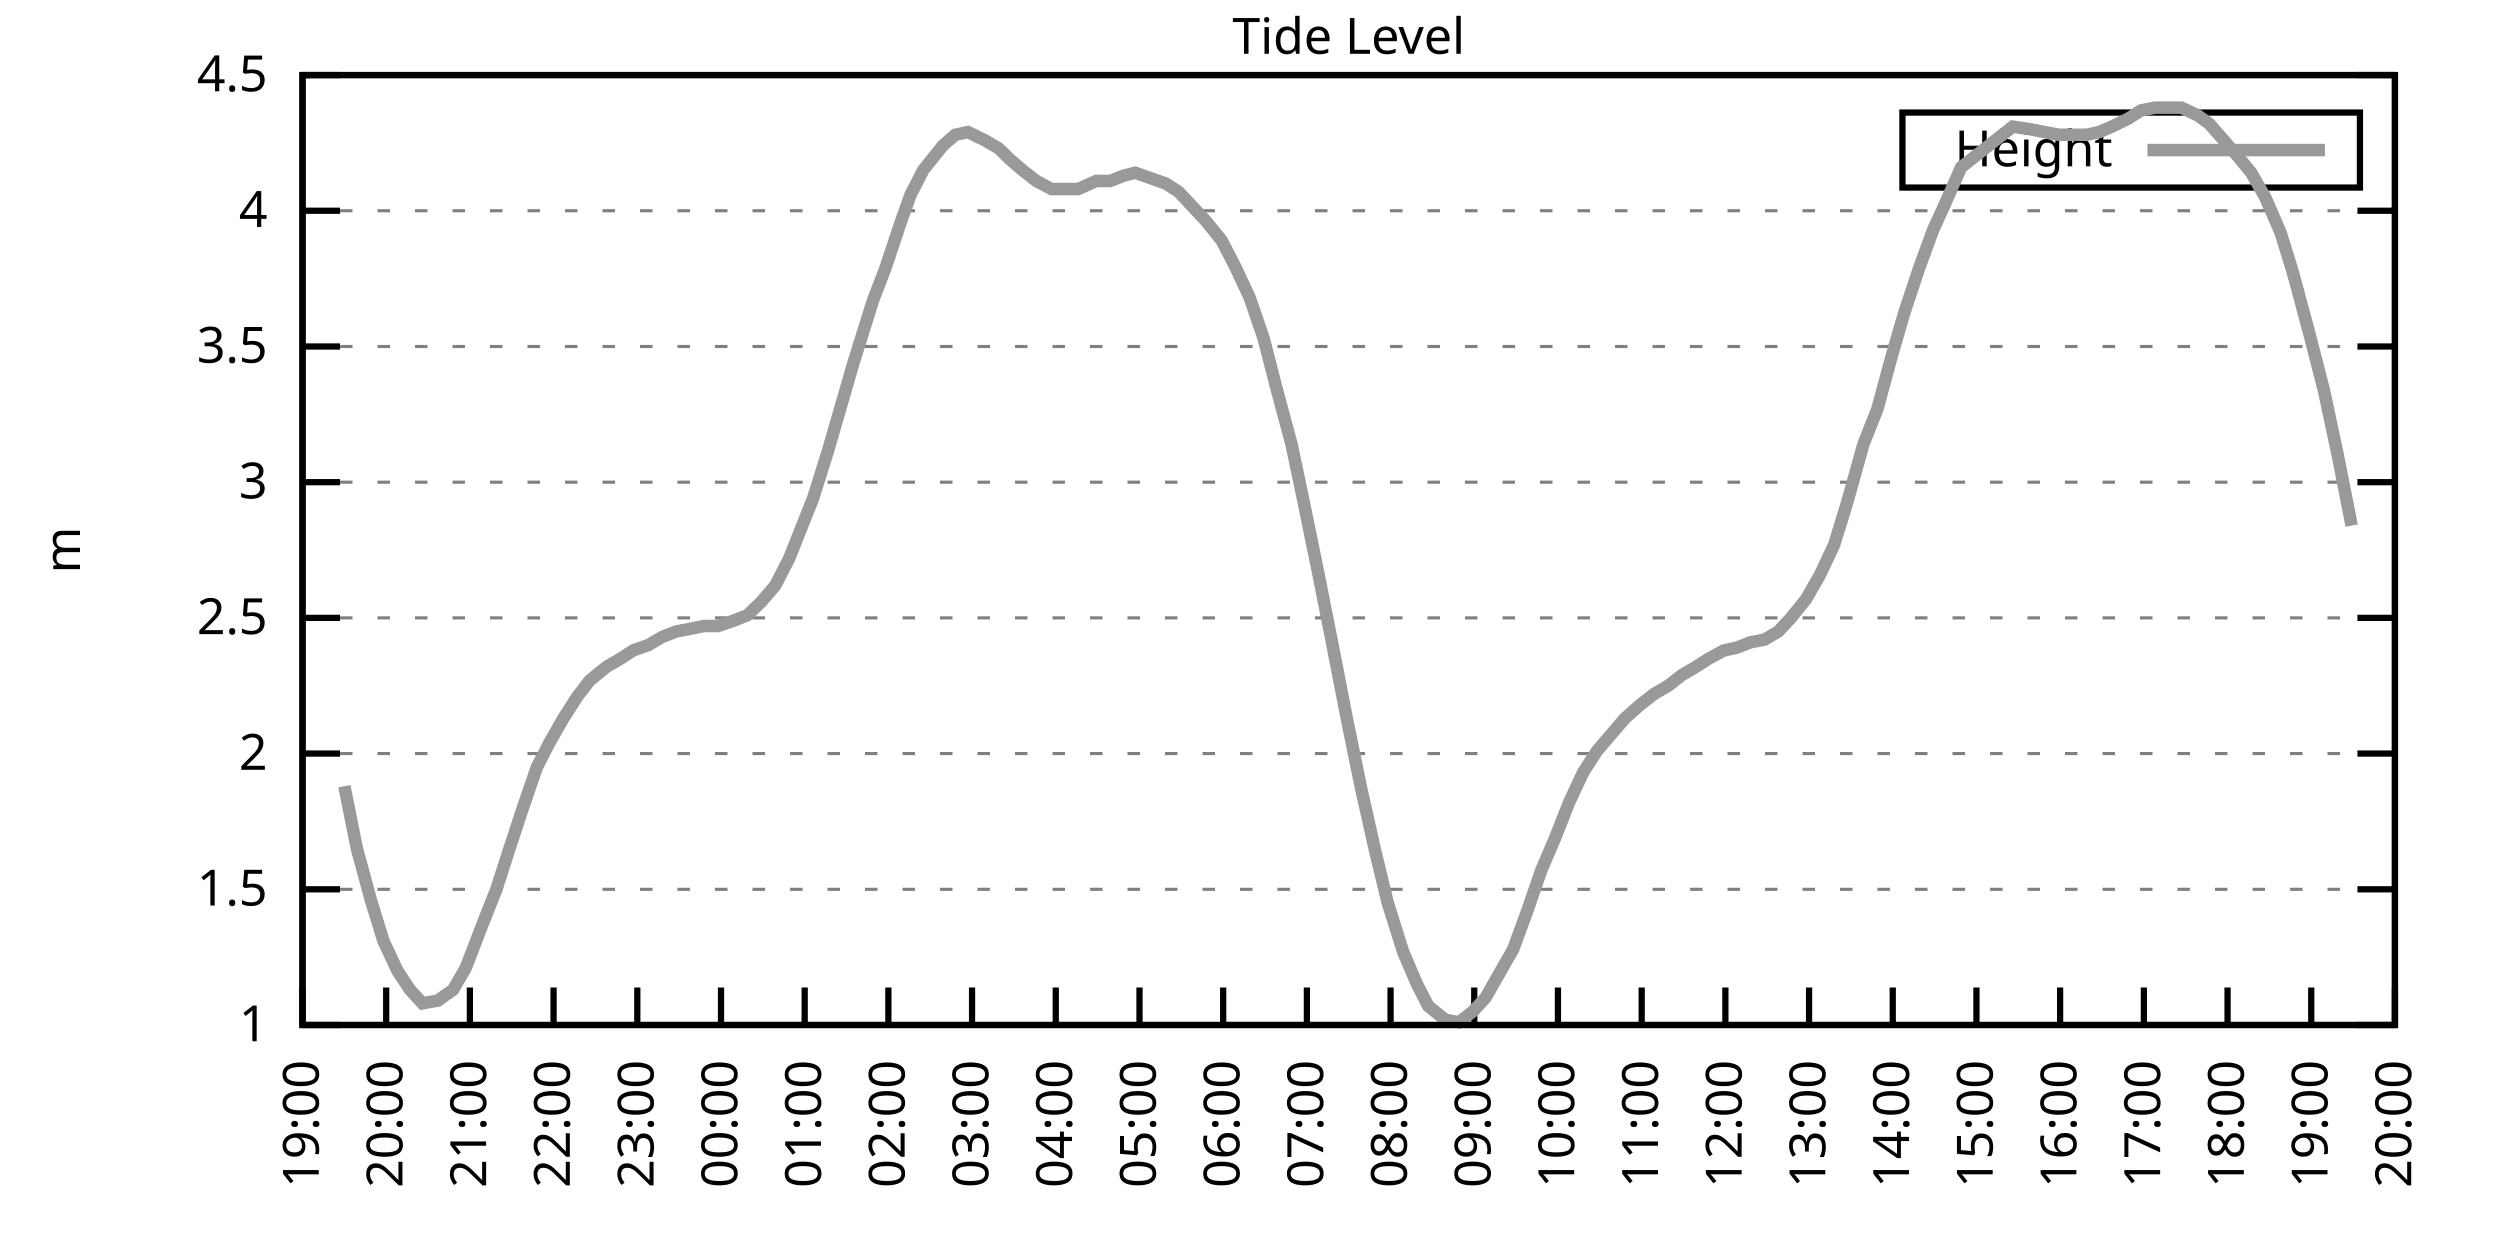
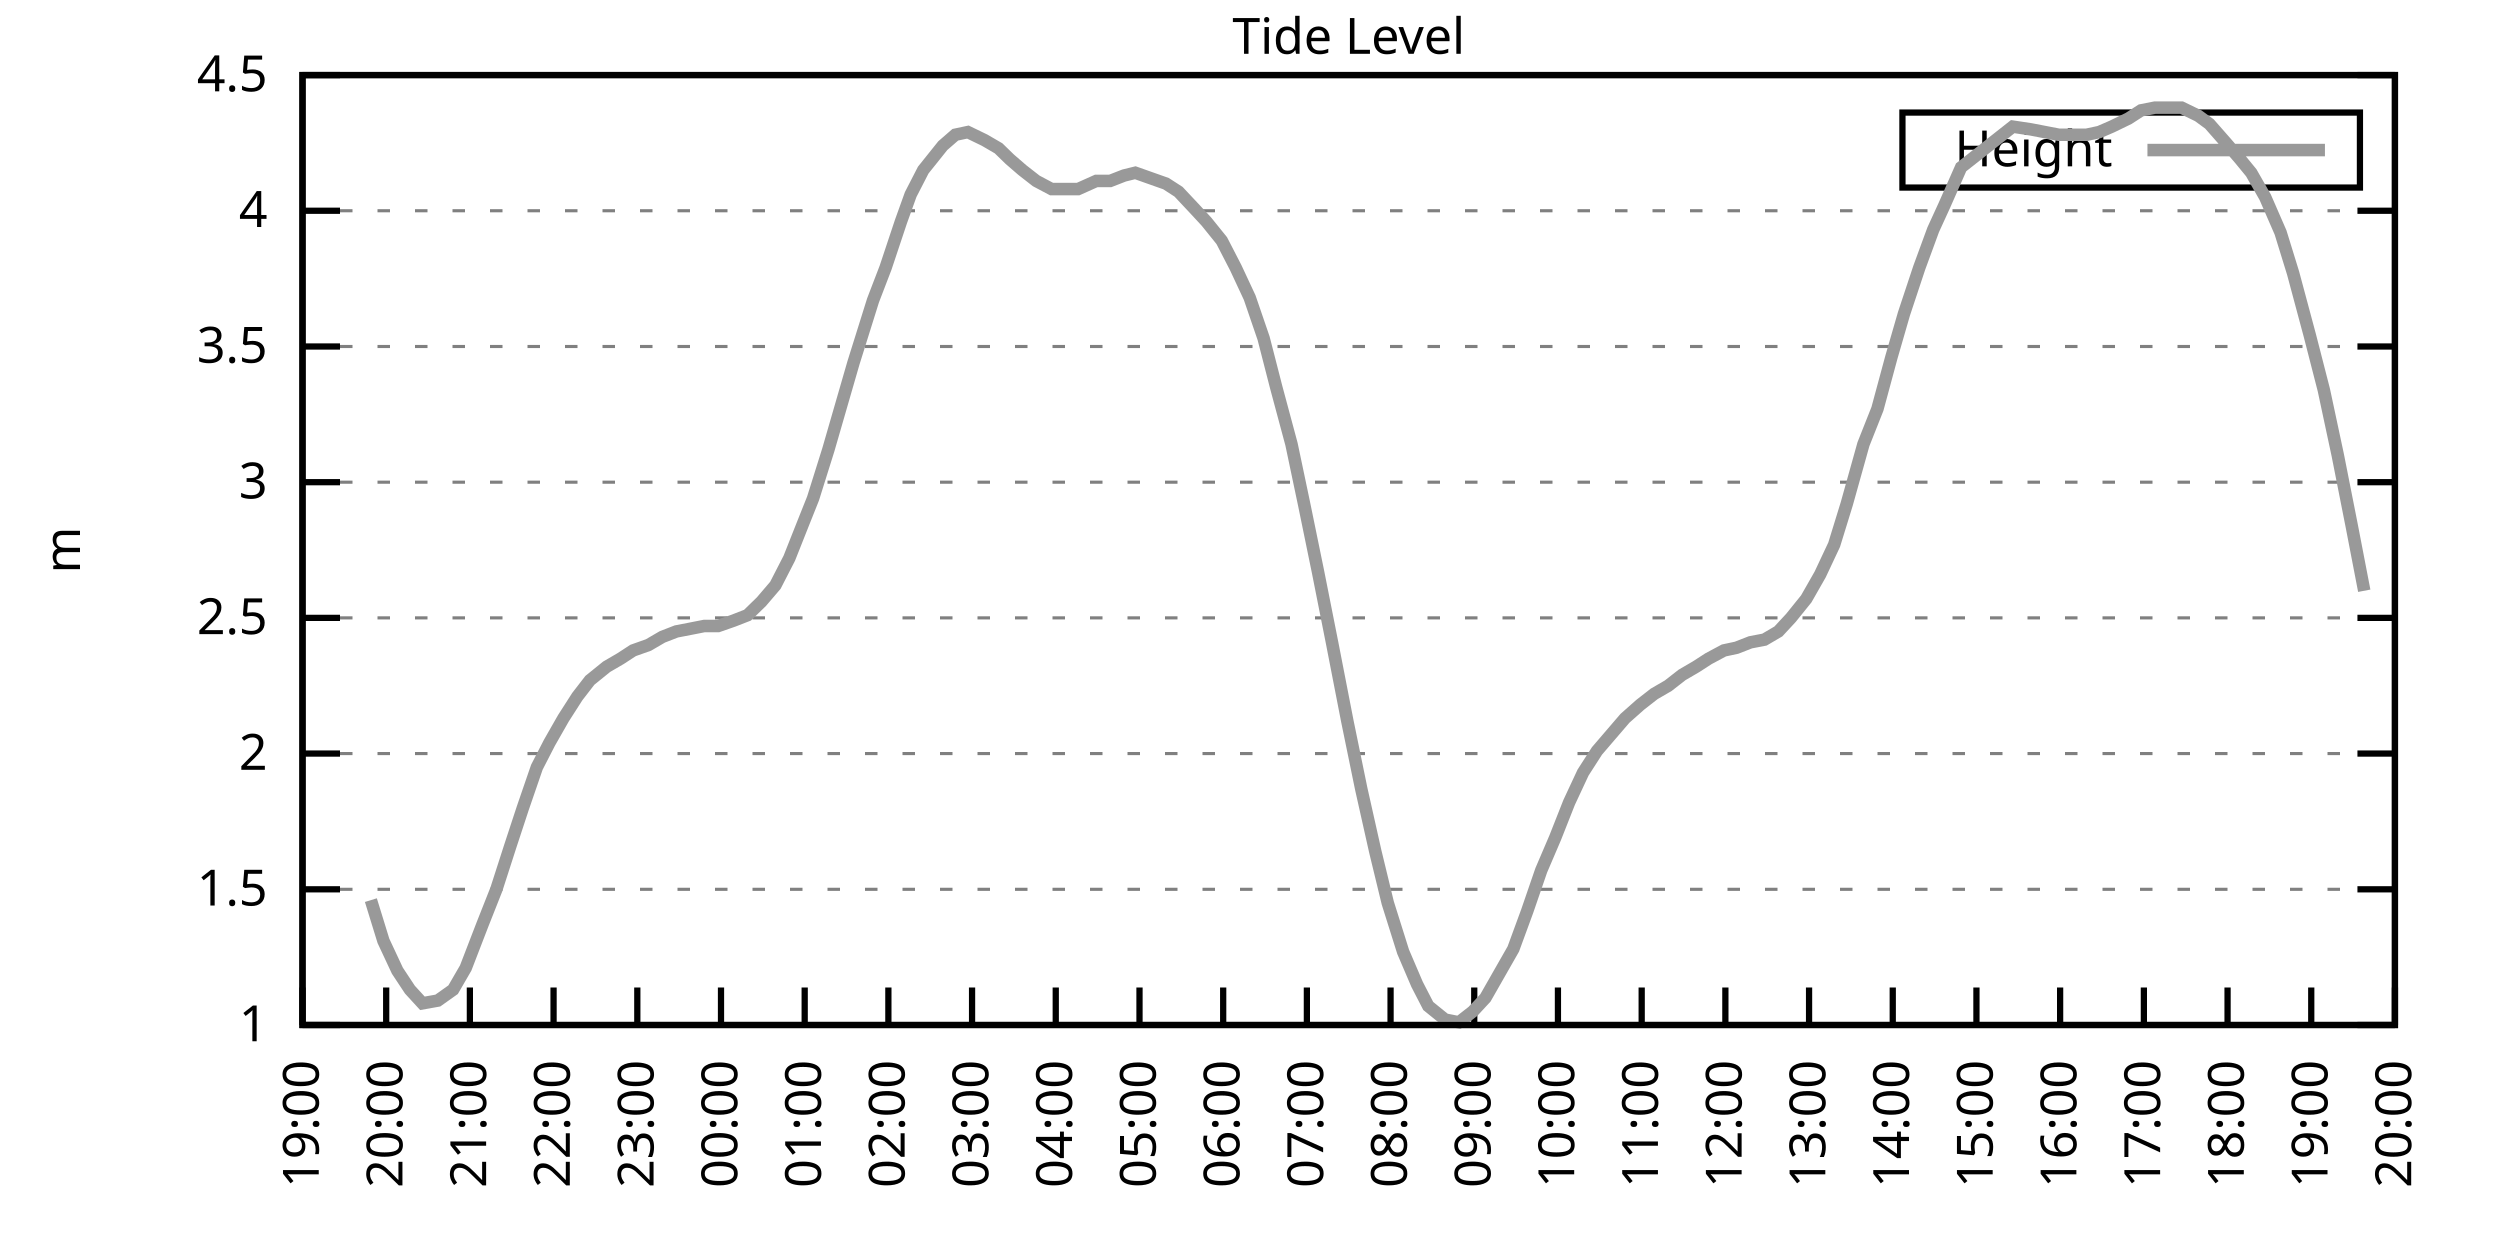
<svg xmlns="http://www.w3.org/2000/svg" xmlns:xlink="http://www.w3.org/1999/xlink" width="400" height="200" viewBox="0 0 400 200">
  <g id="gnuplot_canvas">
    <rect x="0" y="0" width="400" height="200" fill="none" />
    <defs>
      <circle id="gpDot" r="0.5" stroke-width="0.5" stroke="currentColor" />
      <path id="gpPt0" stroke-width="0.333" stroke="currentColor" d="M-1,0 h2 M0,-1 v2" />
      <path id="gpPt1" stroke-width="0.333" stroke="currentColor" d="M-1,-1 L1,1 M1,-1 L-1,1" />
      <path id="gpPt2" stroke-width="0.333" stroke="currentColor" d="M-1,0 L1,0 M0,-1 L0,1 M-1,-1 L1,1 M-1,1 L1,-1" />
      <rect id="gpPt3" stroke-width="0.333" stroke="currentColor" x="-1" y="-1" width="2" height="2" />
      <rect id="gpPt4" stroke-width="0.333" stroke="currentColor" fill="currentColor" x="-1" y="-1" width="2" height="2" />
      <circle id="gpPt5" stroke-width="0.333" stroke="currentColor" cx="0" cy="0" r="1" />
      <use xlink:href="#gpPt5" id="gpPt6" fill="currentColor" stroke="none" />
      <path id="gpPt7" stroke-width="0.333" stroke="currentColor" d="M0,-1.33 L-1.33,0.67 L1.33,0.67 z" />
      <use xlink:href="#gpPt7" id="gpPt8" fill="currentColor" stroke="none" />
      <use xlink:href="#gpPt7" id="gpPt9" stroke="currentColor" transform="rotate(180)" />
      <use xlink:href="#gpPt9" id="gpPt10" fill="currentColor" stroke="none" />
      <use xlink:href="#gpPt3" id="gpPt11" stroke="currentColor" transform="rotate(45)" />
      <use xlink:href="#gpPt11" id="gpPt12" fill="currentColor" stroke="none" />
      <path id="gpPt13" stroke-width="0.333" stroke="currentColor" d="M0,1.330 L1.265,0.411 L0.782,-1.067 L-0.782,-1.076 L-1.265,0.411 z" />
      <use xlink:href="#gpPt13" id="gpPt14" fill="currentColor" stroke="none" />
      <filter id="textbox" filterUnits="objectBoundingBox" x="0" y="0" height="1" width="1">
        <feFlood flood-color="white" flood-opacity="1" result="bgnd" />
        <feComposite in="SourceGraphic" in2="bgnd" operator="atop" />
      </filter>
      <filter id="greybox" filterUnits="objectBoundingBox" x="0" y="0" height="1" width="1">
        <feFlood flood-color="lightgrey" flood-opacity="1" result="grey" />
        <feComposite in="SourceGraphic" in2="grey" operator="atop" />
      </filter>
    </defs>
    <g fill="none" color="white" stroke="currentColor" stroke-width="1.00" stroke-linecap="butt" stroke-linejoin="miter">
</g>
    <g fill="none" color="black" stroke="currentColor" stroke-width="1.00" stroke-linecap="butt" stroke-linejoin="miter">
      <g stroke="none" shape-rendering="crispEdges">
        <polygon fill="rgb(255, 255, 255)" points="48.40,164.00 383.18,164.00 383.18,12.02 48.40,12.02 " />
      </g>
    </g>
    <g fill="none" color="black" stroke="currentColor" stroke-width="1.00" stroke-linecap="butt" stroke-linejoin="miter">
</g>
    <g fill="none" color="black" stroke="black" stroke-width="0.50" stroke-linecap="butt" stroke-linejoin="miter">
</g>
    <g fill="none" color="gray" stroke="currentColor" stroke-width="0.50" stroke-linecap="butt" stroke-linejoin="miter">
      <path stroke="gray" stroke-dasharray="2,4" class="gridline" d="M48.40,164.00 L383.19,164.00  " />
    </g>
    <g fill="none" color="gray" stroke="gray" stroke-width="1.00" stroke-linecap="butt" stroke-linejoin="miter">
</g>
    <g fill="none" color="black" stroke="currentColor" stroke-width="1.00" stroke-linecap="butt" stroke-linejoin="miter">
      <path stroke="black" d="M48.40,164.00 L54.40,164.00 M383.19,164.00 L377.19,164.00  " />
      <g transform="translate(42.80,166.60)" stroke="none" fill="black" font-family="Sans" font-size="8.00" text-anchor="end">
        <text>
          <tspan font-family="Sans"> 1</tspan>
        </text>
      </g>
    </g>
    <g fill="none" color="black" stroke="currentColor" stroke-width="1.00" stroke-linecap="butt" stroke-linejoin="miter">
</g>
    <g fill="none" color="black" stroke="black" stroke-width="0.50" stroke-linecap="butt" stroke-linejoin="miter">
</g>
    <g fill="none" color="gray" stroke="currentColor" stroke-width="0.50" stroke-linecap="butt" stroke-linejoin="miter">
      <path stroke="gray" stroke-dasharray="2,4" class="gridline" d="M48.40,142.29 L383.19,142.29  " />
    </g>
    <g fill="none" color="gray" stroke="gray" stroke-width="1.00" stroke-linecap="butt" stroke-linejoin="miter">
</g>
    <g fill="none" color="black" stroke="currentColor" stroke-width="1.00" stroke-linecap="butt" stroke-linejoin="miter">
      <path stroke="black" d="M48.40,142.29 L54.40,142.29 M383.19,142.29 L377.19,142.29  " />
      <g transform="translate(42.80,144.89)" stroke="none" fill="black" font-family="Sans" font-size="8.00" text-anchor="end">
        <text>
          <tspan font-family="Sans"> 1.5</tspan>
        </text>
      </g>
    </g>
    <g fill="none" color="black" stroke="currentColor" stroke-width="1.00" stroke-linecap="butt" stroke-linejoin="miter">
</g>
    <g fill="none" color="black" stroke="black" stroke-width="0.50" stroke-linecap="butt" stroke-linejoin="miter">
</g>
    <g fill="none" color="gray" stroke="currentColor" stroke-width="0.50" stroke-linecap="butt" stroke-linejoin="miter">
      <path stroke="gray" stroke-dasharray="2,4" class="gridline" d="M48.40,120.57 L383.19,120.57  " />
    </g>
    <g fill="none" color="gray" stroke="gray" stroke-width="1.00" stroke-linecap="butt" stroke-linejoin="miter">
</g>
    <g fill="none" color="black" stroke="currentColor" stroke-width="1.00" stroke-linecap="butt" stroke-linejoin="miter">
      <path stroke="black" d="M48.40,120.57 L54.40,120.57 M383.19,120.57 L377.19,120.57  " />
      <g transform="translate(42.80,123.17)" stroke="none" fill="black" font-family="Sans" font-size="8.00" text-anchor="end">
        <text>
          <tspan font-family="Sans"> 2</tspan>
        </text>
      </g>
    </g>
    <g fill="none" color="black" stroke="currentColor" stroke-width="1.00" stroke-linecap="butt" stroke-linejoin="miter">
</g>
    <g fill="none" color="black" stroke="black" stroke-width="0.50" stroke-linecap="butt" stroke-linejoin="miter">
</g>
    <g fill="none" color="gray" stroke="currentColor" stroke-width="0.50" stroke-linecap="butt" stroke-linejoin="miter">
      <path stroke="gray" stroke-dasharray="2,4" class="gridline" d="M48.40,98.86 L383.19,98.86  " />
    </g>
    <g fill="none" color="gray" stroke="gray" stroke-width="1.00" stroke-linecap="butt" stroke-linejoin="miter">
</g>
    <g fill="none" color="black" stroke="currentColor" stroke-width="1.00" stroke-linecap="butt" stroke-linejoin="miter">
      <path stroke="black" d="M48.40,98.86 L54.40,98.86 M383.19,98.86 L377.19,98.86  " />
      <g transform="translate(42.80,101.46)" stroke="none" fill="black" font-family="Sans" font-size="8.00" text-anchor="end">
        <text>
          <tspan font-family="Sans"> 2.5</tspan>
        </text>
      </g>
    </g>
    <g fill="none" color="black" stroke="currentColor" stroke-width="1.00" stroke-linecap="butt" stroke-linejoin="miter">
</g>
    <g fill="none" color="black" stroke="black" stroke-width="0.50" stroke-linecap="butt" stroke-linejoin="miter">
</g>
    <g fill="none" color="gray" stroke="currentColor" stroke-width="0.50" stroke-linecap="butt" stroke-linejoin="miter">
      <path stroke="gray" stroke-dasharray="2,4" class="gridline" d="M48.40,77.15 L383.19,77.15  " />
    </g>
    <g fill="none" color="gray" stroke="gray" stroke-width="1.00" stroke-linecap="butt" stroke-linejoin="miter">
</g>
    <g fill="none" color="black" stroke="currentColor" stroke-width="1.00" stroke-linecap="butt" stroke-linejoin="miter">
      <path stroke="black" d="M48.40,77.15 L54.40,77.15 M383.19,77.15 L377.19,77.15  " />
      <g transform="translate(42.80,79.75)" stroke="none" fill="black" font-family="Sans" font-size="8.00" text-anchor="end">
        <text>
          <tspan font-family="Sans"> 3</tspan>
        </text>
      </g>
    </g>
    <g fill="none" color="black" stroke="currentColor" stroke-width="1.00" stroke-linecap="butt" stroke-linejoin="miter">
</g>
    <g fill="none" color="black" stroke="black" stroke-width="0.50" stroke-linecap="butt" stroke-linejoin="miter">
</g>
    <g fill="none" color="gray" stroke="currentColor" stroke-width="0.50" stroke-linecap="butt" stroke-linejoin="miter">
      <path stroke="gray" stroke-dasharray="2,4" class="gridline" d="M48.40,55.44 L383.19,55.44  " />
    </g>
    <g fill="none" color="gray" stroke="gray" stroke-width="1.00" stroke-linecap="butt" stroke-linejoin="miter">
</g>
    <g fill="none" color="black" stroke="currentColor" stroke-width="1.00" stroke-linecap="butt" stroke-linejoin="miter">
      <path stroke="black" d="M48.40,55.44 L54.40,55.44 M383.19,55.44 L377.19,55.44  " />
      <g transform="translate(42.80,58.04)" stroke="none" fill="black" font-family="Sans" font-size="8.00" text-anchor="end">
        <text>
          <tspan font-family="Sans"> 3.5</tspan>
        </text>
      </g>
    </g>
    <g fill="none" color="black" stroke="currentColor" stroke-width="1.00" stroke-linecap="butt" stroke-linejoin="miter">
</g>
    <g fill="none" color="black" stroke="black" stroke-width="0.50" stroke-linecap="butt" stroke-linejoin="miter">
</g>
    <g fill="none" color="gray" stroke="currentColor" stroke-width="0.50" stroke-linecap="butt" stroke-linejoin="miter">
      <path stroke="gray" stroke-dasharray="2,4" class="gridline" d="M48.40,33.72 L383.19,33.72  " />
    </g>
    <g fill="none" color="gray" stroke="gray" stroke-width="1.00" stroke-linecap="butt" stroke-linejoin="miter">
</g>
    <g fill="none" color="black" stroke="currentColor" stroke-width="1.00" stroke-linecap="butt" stroke-linejoin="miter">
      <path stroke="black" d="M48.40,33.72 L54.40,33.72 M383.19,33.72 L377.19,33.72  " />
      <g transform="translate(42.80,36.32)" stroke="none" fill="black" font-family="Sans" font-size="8.00" text-anchor="end">
        <text>
          <tspan font-family="Sans"> 4</tspan>
        </text>
      </g>
    </g>
    <g fill="none" color="black" stroke="currentColor" stroke-width="1.00" stroke-linecap="butt" stroke-linejoin="miter">
</g>
    <g fill="none" color="black" stroke="black" stroke-width="0.50" stroke-linecap="butt" stroke-linejoin="miter">
</g>
    <g fill="none" color="gray" stroke="currentColor" stroke-width="0.50" stroke-linecap="butt" stroke-linejoin="miter">
      <path stroke="gray" stroke-dasharray="2,4" class="gridline" d="M48.40,12.01 L383.19,12.01  " />
    </g>
    <g fill="none" color="gray" stroke="gray" stroke-width="1.00" stroke-linecap="butt" stroke-linejoin="miter">
</g>
    <g fill="none" color="black" stroke="currentColor" stroke-width="1.00" stroke-linecap="butt" stroke-linejoin="miter">
      <path stroke="black" d="M48.40,12.01 L54.40,12.01 M383.19,12.01 L377.19,12.01  " />
      <g transform="translate(42.80,14.61)" stroke="none" fill="black" font-family="Sans" font-size="8.00" text-anchor="end">
        <text>
          <tspan font-family="Sans"> 4.5</tspan>
        </text>
      </g>
    </g>
    <g fill="none" color="black" stroke="currentColor" stroke-width="1.00" stroke-linecap="butt" stroke-linejoin="miter">
      <path stroke="black" d="M48.40,164.00 L48.40,158.00  " />
      <g transform="translate(51.00,169.60) rotate(270.00)" stroke="none" fill="black" font-family="Sans" font-size="8.00" text-anchor="end">
        <text>
          <tspan font-family="Sans">19:00</tspan>
        </text>
      </g>
    </g>
    <g fill="none" color="black" stroke="currentColor" stroke-width="1.00" stroke-linecap="butt" stroke-linejoin="miter">
      <path stroke="black" d="M61.79,164.00 L61.79,158.00  " />
      <g transform="translate(64.39,169.60) rotate(270.00)" stroke="none" fill="black" font-family="Sans" font-size="8.00" text-anchor="end">
        <text>
          <tspan font-family="Sans">20:00</tspan>
        </text>
      </g>
    </g>
    <g fill="none" color="black" stroke="currentColor" stroke-width="1.00" stroke-linecap="butt" stroke-linejoin="miter">
      <path stroke="black" d="M75.18,164.00 L75.18,158.00  " />
      <g transform="translate(77.78,169.60) rotate(270.00)" stroke="none" fill="black" font-family="Sans" font-size="8.00" text-anchor="end">
        <text>
          <tspan font-family="Sans">21:00</tspan>
        </text>
      </g>
    </g>
    <g fill="none" color="black" stroke="currentColor" stroke-width="1.00" stroke-linecap="butt" stroke-linejoin="miter">
      <path stroke="black" d="M88.57,164.00 L88.57,158.00  " />
      <g transform="translate(91.17,169.60) rotate(270.00)" stroke="none" fill="black" font-family="Sans" font-size="8.00" text-anchor="end">
        <text>
          <tspan font-family="Sans">22:00</tspan>
        </text>
      </g>
    </g>
    <g fill="none" color="black" stroke="currentColor" stroke-width="1.00" stroke-linecap="butt" stroke-linejoin="miter">
      <path stroke="black" d="M101.97,164.00 L101.97,158.00  " />
      <g transform="translate(104.57,169.60) rotate(270.00)" stroke="none" fill="black" font-family="Sans" font-size="8.00" text-anchor="end">
        <text>
          <tspan font-family="Sans">23:00</tspan>
        </text>
      </g>
    </g>
    <g fill="none" color="black" stroke="currentColor" stroke-width="1.00" stroke-linecap="butt" stroke-linejoin="miter">
      <path stroke="black" d="M115.36,164.00 L115.36,158.00  " />
      <g transform="translate(117.96,169.60) rotate(270.00)" stroke="none" fill="black" font-family="Sans" font-size="8.00" text-anchor="end">
        <text>
          <tspan font-family="Sans">00:00</tspan>
        </text>
      </g>
    </g>
    <g fill="none" color="black" stroke="currentColor" stroke-width="1.00" stroke-linecap="butt" stroke-linejoin="miter">
      <path stroke="black" d="M128.75,164.00 L128.75,158.00  " />
      <g transform="translate(131.35,169.60) rotate(270.00)" stroke="none" fill="black" font-family="Sans" font-size="8.00" text-anchor="end">
        <text>
          <tspan font-family="Sans">01:00</tspan>
        </text>
      </g>
    </g>
    <g fill="none" color="black" stroke="currentColor" stroke-width="1.00" stroke-linecap="butt" stroke-linejoin="miter">
      <path stroke="black" d="M142.14,164.00 L142.14,158.00  " />
      <g transform="translate(144.74,169.60) rotate(270.00)" stroke="none" fill="black" font-family="Sans" font-size="8.00" text-anchor="end">
        <text>
          <tspan font-family="Sans">02:00</tspan>
        </text>
      </g>
    </g>
    <g fill="none" color="black" stroke="currentColor" stroke-width="1.00" stroke-linecap="butt" stroke-linejoin="miter">
      <path stroke="black" d="M155.53,164.00 L155.53,158.00  " />
      <g transform="translate(158.13,169.60) rotate(270.00)" stroke="none" fill="black" font-family="Sans" font-size="8.00" text-anchor="end">
        <text>
          <tspan font-family="Sans">03:00</tspan>
        </text>
      </g>
    </g>
    <g fill="none" color="black" stroke="currentColor" stroke-width="1.00" stroke-linecap="butt" stroke-linejoin="miter">
      <path stroke="black" d="M168.92,164.00 L168.92,158.00  " />
      <g transform="translate(171.52,169.60) rotate(270.00)" stroke="none" fill="black" font-family="Sans" font-size="8.00" text-anchor="end">
        <text>
          <tspan font-family="Sans">04:00</tspan>
        </text>
      </g>
    </g>
    <g fill="none" color="black" stroke="currentColor" stroke-width="1.00" stroke-linecap="butt" stroke-linejoin="miter">
      <path stroke="black" d="M182.32,164.00 L182.32,158.00  " />
      <g transform="translate(184.92,169.60) rotate(270.00)" stroke="none" fill="black" font-family="Sans" font-size="8.00" text-anchor="end">
        <text>
          <tspan font-family="Sans">05:00</tspan>
        </text>
      </g>
    </g>
    <g fill="none" color="black" stroke="currentColor" stroke-width="1.00" stroke-linecap="butt" stroke-linejoin="miter">
      <path stroke="black" d="M195.71,164.00 L195.71,158.00  " />
      <g transform="translate(198.31,169.60) rotate(270.00)" stroke="none" fill="black" font-family="Sans" font-size="8.00" text-anchor="end">
        <text>
          <tspan font-family="Sans">06:00</tspan>
        </text>
      </g>
    </g>
    <g fill="none" color="black" stroke="currentColor" stroke-width="1.00" stroke-linecap="butt" stroke-linejoin="miter">
      <path stroke="black" d="M209.10,164.00 L209.10,158.00  " />
      <g transform="translate(211.70,169.60) rotate(270.00)" stroke="none" fill="black" font-family="Sans" font-size="8.00" text-anchor="end">
        <text>
          <tspan font-family="Sans">07:00</tspan>
        </text>
      </g>
    </g>
    <g fill="none" color="black" stroke="currentColor" stroke-width="1.00" stroke-linecap="butt" stroke-linejoin="miter">
      <path stroke="black" d="M222.49,164.00 L222.49,158.00  " />
      <g transform="translate(225.09,169.60) rotate(270.00)" stroke="none" fill="black" font-family="Sans" font-size="8.00" text-anchor="end">
        <text>
          <tspan font-family="Sans">08:00</tspan>
        </text>
      </g>
    </g>
    <g fill="none" color="black" stroke="currentColor" stroke-width="1.00" stroke-linecap="butt" stroke-linejoin="miter">
      <path stroke="black" d="M235.88,164.00 L235.88,158.00  " />
      <g transform="translate(238.48,169.60) rotate(270.00)" stroke="none" fill="black" font-family="Sans" font-size="8.00" text-anchor="end">
        <text>
          <tspan font-family="Sans">09:00</tspan>
        </text>
      </g>
    </g>
    <g fill="none" color="black" stroke="currentColor" stroke-width="1.00" stroke-linecap="butt" stroke-linejoin="miter">
      <path stroke="black" d="M249.27,164.00 L249.27,158.00  " />
      <g transform="translate(251.87,169.60) rotate(270.00)" stroke="none" fill="black" font-family="Sans" font-size="8.00" text-anchor="end">
        <text>
          <tspan font-family="Sans">10:00</tspan>
        </text>
      </g>
    </g>
    <g fill="none" color="black" stroke="currentColor" stroke-width="1.00" stroke-linecap="butt" stroke-linejoin="miter">
      <path stroke="black" d="M262.67,164.00 L262.67,158.00  " />
      <g transform="translate(265.27,169.60) rotate(270.00)" stroke="none" fill="black" font-family="Sans" font-size="8.00" text-anchor="end">
        <text>
          <tspan font-family="Sans">11:00</tspan>
        </text>
      </g>
    </g>
    <g fill="none" color="black" stroke="currentColor" stroke-width="1.00" stroke-linecap="butt" stroke-linejoin="miter">
      <path stroke="black" d="M276.06,164.00 L276.06,158.00  " />
      <g transform="translate(278.66,169.60) rotate(270.00)" stroke="none" fill="black" font-family="Sans" font-size="8.00" text-anchor="end">
        <text>
          <tspan font-family="Sans">12:00</tspan>
        </text>
      </g>
    </g>
    <g fill="none" color="black" stroke="currentColor" stroke-width="1.00" stroke-linecap="butt" stroke-linejoin="miter">
      <path stroke="black" d="M289.45,164.00 L289.45,158.00  " />
      <g transform="translate(292.05,169.60) rotate(270.00)" stroke="none" fill="black" font-family="Sans" font-size="8.00" text-anchor="end">
        <text>
          <tspan font-family="Sans">13:00</tspan>
        </text>
      </g>
    </g>
    <g fill="none" color="black" stroke="currentColor" stroke-width="1.00" stroke-linecap="butt" stroke-linejoin="miter">
      <path stroke="black" d="M302.84,164.00 L302.84,158.00  " />
      <g transform="translate(305.44,169.60) rotate(270.00)" stroke="none" fill="black" font-family="Sans" font-size="8.00" text-anchor="end">
        <text>
          <tspan font-family="Sans">14:00</tspan>
        </text>
      </g>
    </g>
    <g fill="none" color="black" stroke="currentColor" stroke-width="1.00" stroke-linecap="butt" stroke-linejoin="miter">
      <path stroke="black" d="M316.23,164.00 L316.23,158.00  " />
      <g transform="translate(318.83,169.60) rotate(270.00)" stroke="none" fill="black" font-family="Sans" font-size="8.00" text-anchor="end">
        <text>
          <tspan font-family="Sans">15:00</tspan>
        </text>
      </g>
    </g>
    <g fill="none" color="black" stroke="currentColor" stroke-width="1.00" stroke-linecap="butt" stroke-linejoin="miter">
      <path stroke="black" d="M329.62,164.00 L329.62,158.00  " />
      <g transform="translate(332.22,169.60) rotate(270.00)" stroke="none" fill="black" font-family="Sans" font-size="8.00" text-anchor="end">
        <text>
          <tspan font-family="Sans">16:00</tspan>
        </text>
      </g>
    </g>
    <g fill="none" color="black" stroke="currentColor" stroke-width="1.00" stroke-linecap="butt" stroke-linejoin="miter">
      <path stroke="black" d="M343.02,164.00 L343.02,158.00  " />
      <g transform="translate(345.62,169.60) rotate(270.00)" stroke="none" fill="black" font-family="Sans" font-size="8.00" text-anchor="end">
        <text>
          <tspan font-family="Sans">17:00</tspan>
        </text>
      </g>
    </g>
    <g fill="none" color="black" stroke="currentColor" stroke-width="1.00" stroke-linecap="butt" stroke-linejoin="miter">
      <path stroke="black" d="M356.41,164.00 L356.41,158.00  " />
      <g transform="translate(359.01,169.60) rotate(270.00)" stroke="none" fill="black" font-family="Sans" font-size="8.00" text-anchor="end">
        <text>
          <tspan font-family="Sans">18:00</tspan>
        </text>
      </g>
    </g>
    <g fill="none" color="black" stroke="currentColor" stroke-width="1.00" stroke-linecap="butt" stroke-linejoin="miter">
      <path stroke="black" d="M369.80,164.00 L369.80,158.00  " />
      <g transform="translate(372.40,169.60) rotate(270.00)" stroke="none" fill="black" font-family="Sans" font-size="8.00" text-anchor="end">
        <text>
          <tspan font-family="Sans">19:00</tspan>
        </text>
      </g>
    </g>
    <g fill="none" color="black" stroke="currentColor" stroke-width="1.00" stroke-linecap="butt" stroke-linejoin="miter">
      <path stroke="black" d="M383.19,164.00 L383.19,158.00  " />
      <g transform="translate(385.79,169.60) rotate(270.00)" stroke="none" fill="black" font-family="Sans" font-size="8.00" text-anchor="end">
        <text>
          <tspan font-family="Sans">20:00</tspan>
        </text>
      </g>
    </g>
    <g fill="none" color="black" stroke="currentColor" stroke-width="1.00" stroke-linecap="butt" stroke-linejoin="miter">
</g>
    <g fill="none" color="black" stroke="currentColor" stroke-width="1.00" stroke-linecap="butt" stroke-linejoin="miter">
      <path stroke="black" d="M48.40,12.01 L48.40,164.00 L383.19,164.00 L383.19,12.01 L48.40,12.01 Z  " />
    </g>
    <g fill="none" color="black" stroke="currentColor" stroke-width="1.00" stroke-linecap="butt" stroke-linejoin="miter">
</g>
    <g fill="none" color="black" stroke="currentColor" stroke-width="1.00" stroke-linecap="butt" stroke-linejoin="miter">
      <path stroke="black" d="M304.39,30.01 L304.39,18.01 L377.59,18.01 L377.59,30.01 L304.39,30.01 Z  " />
    </g>
    <g id="Tide_level_plot_1">
      <g fill="none" color="white" stroke="black" stroke-width="2.00" stroke-linecap="butt" stroke-linejoin="miter">
</g>
      <g fill="none" color="black" stroke="currentColor" stroke-width="2.00" stroke-linecap="butt" stroke-linejoin="miter">
        <g transform="translate(337.99,26.61)" stroke="none" fill="black" font-family="Sans" font-size="8.00" text-anchor="end">
          <text>
            <tspan font-family="Sans">Height</tspan>
          </text>
        </g>
      </g>
      <g fill="none" color="black" stroke="currentColor" stroke-width="2.00" stroke-linecap="butt" stroke-linejoin="miter">
-         <path stroke="rgb(153, 153, 153)" d="M343.59,24.01 L371.99,24.01 M55.10,125.79 L57.10,135.77 L59.34,144.02 L61.35,150.54 L63.58,155.31 L65.59,158.35   L67.59,160.53 L70.05,160.09 L72.50,158.35 L74.51,154.88 L77.19,147.93 L79.42,142.29 L81.66,135.34 L83.66,129.26   L85.90,122.75 L87.91,118.84 L90.14,114.93 L92.37,111.45 L94.38,108.85 L97.06,106.68 L99.29,105.38 L101.30,104.07   L103.75,103.20 L105.98,101.90 L108.22,101.03 L110.45,100.60 L112.68,100.16 L114.91,100.16 L117.37,99.30 L119.60,98.43   L121.83,96.26 L124.06,93.65 L126.29,89.31 L128.53,83.66 L130.09,79.75 L132.54,71.94 L134.55,64.99 L136.56,58.04   L139.69,48.05 L141.69,42.84 L144.15,35.46 L145.71,31.12 L147.72,27.21 L150.85,23.30 L152.85,21.56 L154.86,21.13   L157.54,22.43 L159.77,23.73 L161.56,25.47 L163.57,27.21 L165.80,28.95 L168.25,30.25 L170.49,30.25 L172.50,30.25   L175.40,28.95 L177.63,28.95 L179.86,28.08 L181.65,27.64 L184.10,28.51 L186.56,29.38 L188.57,30.68 L191.02,33.29   L193.03,35.46 L195.48,38.50 L197.72,42.84 L199.95,47.62 L202.18,54.13 L204.19,61.95 L206.64,71.07 L208.65,80.62   L210.88,91.48 L213.12,102.77 L215.57,115.36 L217.80,126.22 L220.04,136.21 L222.04,144.46 L224.50,152.28 L226.73,157.49   L228.52,160.96 L231.20,163.13 L233.43,163.57 L235.66,161.83 L237.67,159.66 L239.90,155.75 L242.13,151.84 L244.36,145.76   L246.60,139.25 L248.83,134.04 L251.06,128.39 L253.29,123.61 L255.52,120.14 L257.76,117.53 L259.99,114.93 L262.44,112.76   L264.67,111.02 L266.91,109.72 L269.14,107.98 L271.37,106.68 L273.38,105.38 L275.83,104.07 L277.84,103.64 L280.07,102.77   L282.31,102.34 L284.54,101.03 L286.55,98.86 L289.00,95.82 L291.23,91.91 L293.47,87.14 L295.48,80.62 L298.15,71.07   L300.39,65.42 L302.62,57.17 L304.63,50.22 L307.08,42.84 L309.31,36.76 L311.10,32.85 L313.78,26.77 L322.04,20.26   L324.94,20.70 L327.17,21.13 L329.40,21.56 L331.63,21.56 L333.86,21.56 L335.87,21.13 L337.88,20.26 L340.56,18.96   L342.57,17.66 L344.80,17.22 L347.03,17.22 L349.04,17.22 L351.72,18.52 L353.51,19.83 L356.18,22.87 L358.42,25.47   L360.20,27.64 L362.43,31.55 L364.89,37.20 L366.90,43.71 L369.58,53.70 L371.81,62.38 L374.04,72.81 L376.27,84.10    " />
+         <path stroke="rgb(153, 153, 153)" d="M343.59,24.01 L371.99,24.01 M59.34,144.02 L61.35,150.54 L63.58,155.31 L65.59,158.35 L67.59,160.53 L70.05,160.09   L72.50,158.35 L74.51,154.88 L77.19,147.93 L79.42,142.29 L81.66,135.34 L83.66,129.26 L85.90,122.75 L87.91,118.84   L90.14,114.93 L92.37,111.45 L94.38,108.85 L97.06,106.68 L99.29,105.38 L101.30,104.07 L103.75,103.20 L105.98,101.90   L108.22,101.03 L110.45,100.60 L112.68,100.16 L114.91,100.16 L117.37,99.30 L119.60,98.43 L121.83,96.26 L124.06,93.65   L126.29,89.31 L128.53,83.66 L130.09,79.75 L132.54,71.94 L134.55,64.99 L136.56,58.04 L139.69,48.05 L141.69,42.84   L144.15,35.46 L145.71,31.12 L147.72,27.21 L150.85,23.30 L152.85,21.56 L154.86,21.13 L157.54,22.43 L159.77,23.73   L161.56,25.47 L163.57,27.21 L165.80,28.95 L168.25,30.25 L170.49,30.25 L172.50,30.25 L175.40,28.95 L177.63,28.95   L179.86,28.08 L181.65,27.64 L184.10,28.51 L186.56,29.38 L188.57,30.68 L191.02,33.29 L193.03,35.46 L195.48,38.50   L197.72,42.84 L199.95,47.62 L202.18,54.13 L204.19,61.95 L206.64,71.07 L208.65,80.62 L210.88,91.48 L213.12,102.77   L215.57,115.36 L217.80,126.22 L220.04,136.21 L222.04,144.46 L224.50,152.28 L226.73,157.49 L228.52,160.96 L231.20,163.13   L233.43,163.57 L235.66,161.83 L237.67,159.66 L239.90,155.75 L242.13,151.84 L244.36,145.76 L246.60,139.25 L248.83,134.04   L251.06,128.39 L253.29,123.61 L255.52,120.14 L257.76,117.53 L259.99,114.93 L262.44,112.76 L264.67,111.02 L266.91,109.72   L269.14,107.98 L271.37,106.68 L273.38,105.38 L275.83,104.07 L277.84,103.64 L280.07,102.77 L282.31,102.34 L284.54,101.03   L286.55,98.86 L289.00,95.82 L291.23,91.91 L293.47,87.14 L295.48,80.62 L298.15,71.07 L300.39,65.42 L302.62,57.17   L304.63,50.22 L307.08,42.84 L309.31,36.76 L311.10,32.85 L313.78,26.77 L322.04,20.26 L324.94,20.70 L327.17,21.13   L329.40,21.56 L331.63,21.56 L333.86,21.56 L335.87,21.13 L337.88,20.26 L340.56,18.96 L342.57,17.66 L344.80,17.22   L347.03,17.22 L349.04,17.22 L351.72,18.52 L353.51,19.83 L356.18,22.87 L358.42,25.47 L360.20,27.64 L362.43,31.55   L364.89,37.20 L366.90,43.71 L369.58,53.70 L371.81,62.38 L374.04,72.81 L376.27,84.10 L378.28,94.52  " />
      </g>
    </g>
    <g fill="none" color="black" stroke="currentColor" stroke-width="2.00" stroke-linecap="butt" stroke-linejoin="miter">
</g>
    <g fill="none" color="black" stroke="black" stroke-width="1.00" stroke-linecap="butt" stroke-linejoin="miter">
</g>
    <g fill="none" color="black" stroke="currentColor" stroke-width="1.00" stroke-linecap="butt" stroke-linejoin="miter">
      <path stroke="black" d="M48.40,12.01 L48.40,164.00 L383.19,164.00 L383.19,12.01 L48.40,12.01 Z  " />
      <g transform="translate(12.80,88.01) rotate(270.00)" stroke="none" fill="black" font-family="Sans" font-size="8.00" text-anchor="middle">
        <text>
          <tspan font-family="Sans">m</tspan>
        </text>
      </g>
    </g>
    <g fill="none" color="black" stroke="currentColor" stroke-width="1.00" stroke-linecap="butt" stroke-linejoin="miter">
</g>
    <g fill="none" color="black" stroke="currentColor" stroke-width="1.00" stroke-linecap="butt" stroke-linejoin="miter">
      <g transform="translate(215.79,8.61)" stroke="none" fill="black" font-family="Sans" font-size="8.00" text-anchor="middle">
        <text>
          <tspan font-family="Sans">Tide Level</tspan>
        </text>
      </g>
    </g>
    <g fill="none" color="black" stroke="currentColor" stroke-width="1.00" stroke-linecap="butt" stroke-linejoin="miter">
</g>
  </g>
</svg>
